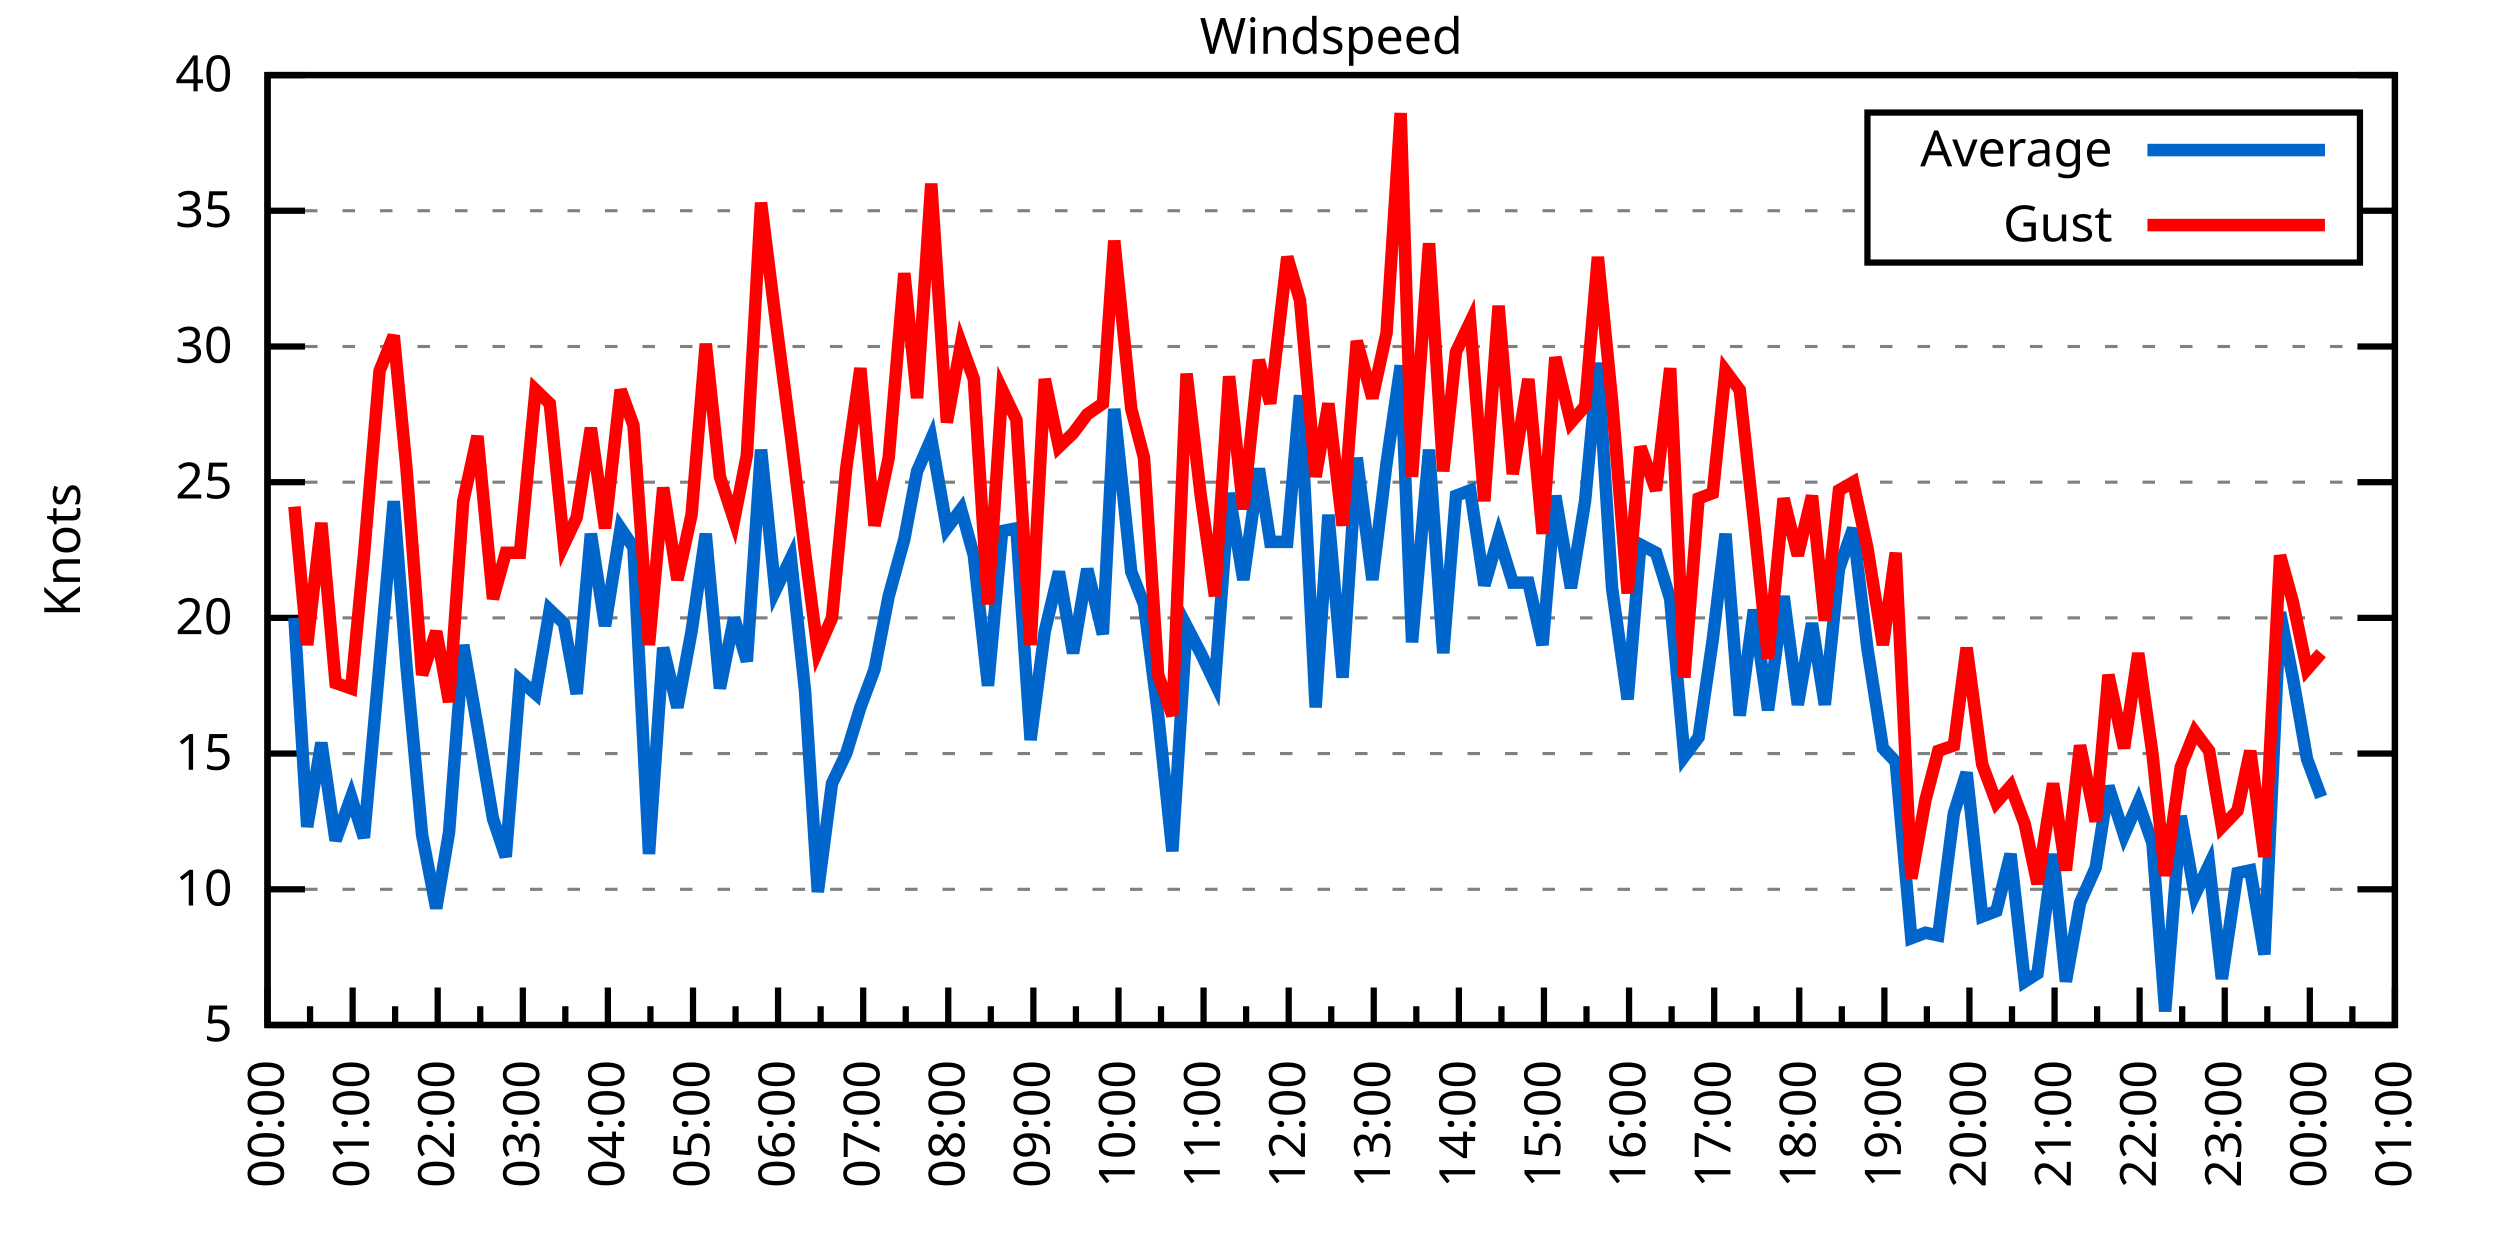
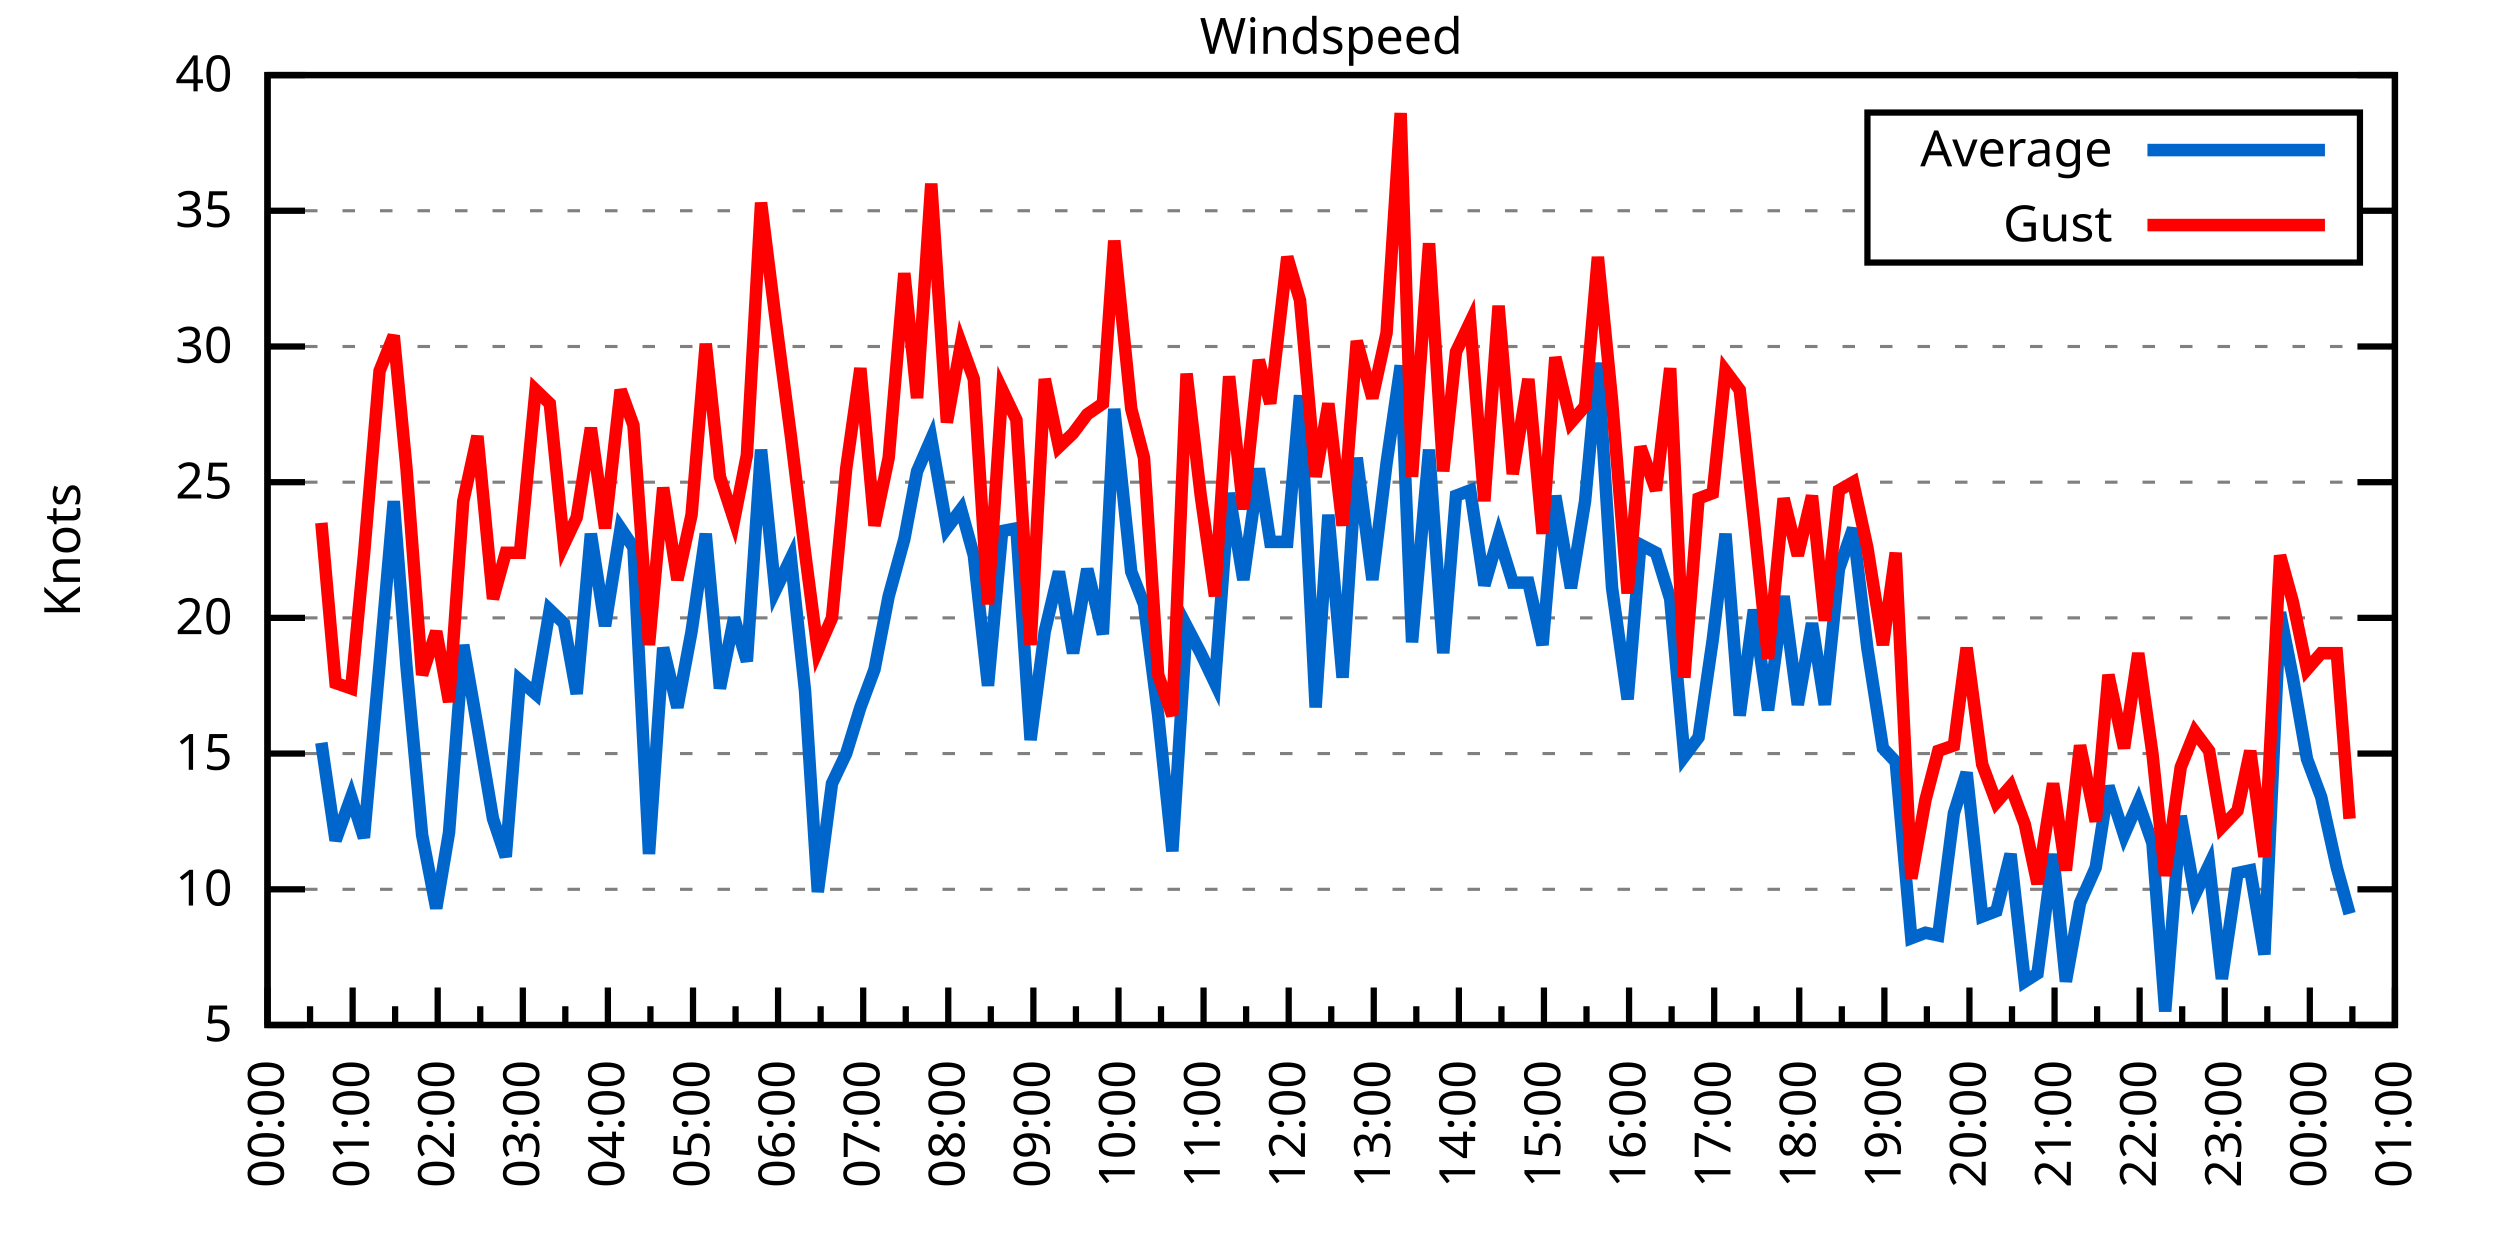
<svg xmlns="http://www.w3.org/2000/svg" xmlns:xlink="http://www.w3.org/1999/xlink" width="400" height="200" viewBox="0 0 400 200">
  <g id="gnuplot_canvas">
    <rect x="0" y="0" width="400" height="200" fill="none" />
    <defs>
      <circle id="gpDot" r="0.5" stroke-width="0.5" stroke="currentColor" />
      <path id="gpPt0" stroke-width="0.333" stroke="currentColor" d="M-1,0 h2 M0,-1 v2" />
      <path id="gpPt1" stroke-width="0.333" stroke="currentColor" d="M-1,-1 L1,1 M1,-1 L-1,1" />
      <path id="gpPt2" stroke-width="0.333" stroke="currentColor" d="M-1,0 L1,0 M0,-1 L0,1 M-1,-1 L1,1 M-1,1 L1,-1" />
      <rect id="gpPt3" stroke-width="0.333" stroke="currentColor" x="-1" y="-1" width="2" height="2" />
      <rect id="gpPt4" stroke-width="0.333" stroke="currentColor" fill="currentColor" x="-1" y="-1" width="2" height="2" />
      <circle id="gpPt5" stroke-width="0.333" stroke="currentColor" cx="0" cy="0" r="1" />
      <use xlink:href="#gpPt5" id="gpPt6" fill="currentColor" stroke="none" />
      <path id="gpPt7" stroke-width="0.333" stroke="currentColor" d="M0,-1.33 L-1.33,0.67 L1.33,0.67 z" />
      <use xlink:href="#gpPt7" id="gpPt8" fill="currentColor" stroke="none" />
      <use xlink:href="#gpPt7" id="gpPt9" stroke="currentColor" transform="rotate(180)" />
      <use xlink:href="#gpPt9" id="gpPt10" fill="currentColor" stroke="none" />
      <use xlink:href="#gpPt3" id="gpPt11" stroke="currentColor" transform="rotate(45)" />
      <use xlink:href="#gpPt11" id="gpPt12" fill="currentColor" stroke="none" />
      <path id="gpPt13" stroke-width="0.333" stroke="currentColor" d="M0,1.330 L1.265,0.411 L0.782,-1.067 L-0.782,-1.076 L-1.265,0.411 z" />
      <use xlink:href="#gpPt13" id="gpPt14" fill="currentColor" stroke="none" />
      <filter id="textbox" filterUnits="objectBoundingBox" x="0" y="0" height="1" width="1">
        <feFlood flood-color="white" flood-opacity="1" result="bgnd" />
        <feComposite in="SourceGraphic" in2="bgnd" operator="atop" />
      </filter>
      <filter id="greybox" filterUnits="objectBoundingBox" x="0" y="0" height="1" width="1">
        <feFlood flood-color="lightgrey" flood-opacity="1" result="grey" />
        <feComposite in="SourceGraphic" in2="grey" operator="atop" />
      </filter>
    </defs>
    <g fill="none" color="white" stroke="currentColor" stroke-width="1.00" stroke-linecap="butt" stroke-linejoin="miter">
</g>
    <g fill="none" color="black" stroke="currentColor" stroke-width="1.00" stroke-linecap="butt" stroke-linejoin="miter">
      <g stroke="none" shape-rendering="crispEdges">
        <polygon fill="rgb(255, 255, 255)" points="42.80,164.00 383.18,164.00 383.18,12.02 42.80,12.02 " />
      </g>
    </g>
    <g fill="none" color="black" stroke="currentColor" stroke-width="1.00" stroke-linecap="butt" stroke-linejoin="miter">
</g>
    <g fill="none" color="black" stroke="black" stroke-width="0.50" stroke-linecap="butt" stroke-linejoin="miter">
</g>
    <g fill="none" color="gray" stroke="currentColor" stroke-width="0.50" stroke-linecap="butt" stroke-linejoin="miter">
      <path stroke="gray" stroke-dasharray="2,4" class="gridline" d="M42.80,164.00 L383.19,164.00  " />
    </g>
    <g fill="none" color="gray" stroke="gray" stroke-width="1.00" stroke-linecap="butt" stroke-linejoin="miter">
</g>
    <g fill="none" color="black" stroke="currentColor" stroke-width="1.00" stroke-linecap="butt" stroke-linejoin="miter">
      <path stroke="black" d="M42.80,164.00 L48.80,164.00 M383.19,164.00 L377.19,164.00  " />
      <g transform="translate(37.20,166.60)" stroke="none" fill="black" font-family="Sans" font-size="8.00" text-anchor="end">
        <text>
          <tspan font-family="Sans"> 5</tspan>
        </text>
      </g>
    </g>
    <g fill="none" color="black" stroke="currentColor" stroke-width="1.00" stroke-linecap="butt" stroke-linejoin="miter">
</g>
    <g fill="none" color="black" stroke="black" stroke-width="0.50" stroke-linecap="butt" stroke-linejoin="miter">
</g>
    <g fill="none" color="gray" stroke="currentColor" stroke-width="0.50" stroke-linecap="butt" stroke-linejoin="miter">
      <path stroke="gray" stroke-dasharray="2,4" class="gridline" d="M42.80,142.29 L383.19,142.29  " />
    </g>
    <g fill="none" color="gray" stroke="gray" stroke-width="1.00" stroke-linecap="butt" stroke-linejoin="miter">
</g>
    <g fill="none" color="black" stroke="currentColor" stroke-width="1.00" stroke-linecap="butt" stroke-linejoin="miter">
      <path stroke="black" d="M42.80,142.29 L48.80,142.29 M383.19,142.29 L377.19,142.29  " />
      <g transform="translate(37.20,144.89)" stroke="none" fill="black" font-family="Sans" font-size="8.00" text-anchor="end">
        <text>
          <tspan font-family="Sans"> 10</tspan>
        </text>
      </g>
    </g>
    <g fill="none" color="black" stroke="currentColor" stroke-width="1.00" stroke-linecap="butt" stroke-linejoin="miter">
</g>
    <g fill="none" color="black" stroke="black" stroke-width="0.50" stroke-linecap="butt" stroke-linejoin="miter">
</g>
    <g fill="none" color="gray" stroke="currentColor" stroke-width="0.50" stroke-linecap="butt" stroke-linejoin="miter">
      <path stroke="gray" stroke-dasharray="2,4" class="gridline" d="M42.80,120.57 L383.19,120.57  " />
    </g>
    <g fill="none" color="gray" stroke="gray" stroke-width="1.00" stroke-linecap="butt" stroke-linejoin="miter">
</g>
    <g fill="none" color="black" stroke="currentColor" stroke-width="1.00" stroke-linecap="butt" stroke-linejoin="miter">
      <path stroke="black" d="M42.80,120.57 L48.80,120.57 M383.19,120.57 L377.19,120.57  " />
      <g transform="translate(37.20,123.17)" stroke="none" fill="black" font-family="Sans" font-size="8.00" text-anchor="end">
        <text>
          <tspan font-family="Sans"> 15</tspan>
        </text>
      </g>
    </g>
    <g fill="none" color="black" stroke="currentColor" stroke-width="1.00" stroke-linecap="butt" stroke-linejoin="miter">
</g>
    <g fill="none" color="black" stroke="black" stroke-width="0.50" stroke-linecap="butt" stroke-linejoin="miter">
</g>
    <g fill="none" color="gray" stroke="currentColor" stroke-width="0.50" stroke-linecap="butt" stroke-linejoin="miter">
      <path stroke="gray" stroke-dasharray="2,4" class="gridline" d="M42.80,98.86 L383.19,98.86  " />
    </g>
    <g fill="none" color="gray" stroke="gray" stroke-width="1.00" stroke-linecap="butt" stroke-linejoin="miter">
</g>
    <g fill="none" color="black" stroke="currentColor" stroke-width="1.00" stroke-linecap="butt" stroke-linejoin="miter">
      <path stroke="black" d="M42.80,98.86 L48.80,98.86 M383.19,98.86 L377.19,98.86  " />
      <g transform="translate(37.20,101.46)" stroke="none" fill="black" font-family="Sans" font-size="8.00" text-anchor="end">
        <text>
          <tspan font-family="Sans"> 20</tspan>
        </text>
      </g>
    </g>
    <g fill="none" color="black" stroke="currentColor" stroke-width="1.00" stroke-linecap="butt" stroke-linejoin="miter">
</g>
    <g fill="none" color="black" stroke="black" stroke-width="0.50" stroke-linecap="butt" stroke-linejoin="miter">
</g>
    <g fill="none" color="gray" stroke="currentColor" stroke-width="0.50" stroke-linecap="butt" stroke-linejoin="miter">
      <path stroke="gray" stroke-dasharray="2,4" class="gridline" d="M42.80,77.15 L383.19,77.15  " />
    </g>
    <g fill="none" color="gray" stroke="gray" stroke-width="1.00" stroke-linecap="butt" stroke-linejoin="miter">
</g>
    <g fill="none" color="black" stroke="currentColor" stroke-width="1.00" stroke-linecap="butt" stroke-linejoin="miter">
      <path stroke="black" d="M42.80,77.15 L48.80,77.15 M383.19,77.15 L377.19,77.15  " />
      <g transform="translate(37.20,79.75)" stroke="none" fill="black" font-family="Sans" font-size="8.00" text-anchor="end">
        <text>
          <tspan font-family="Sans"> 25</tspan>
        </text>
      </g>
    </g>
    <g fill="none" color="black" stroke="currentColor" stroke-width="1.00" stroke-linecap="butt" stroke-linejoin="miter">
</g>
    <g fill="none" color="black" stroke="black" stroke-width="0.50" stroke-linecap="butt" stroke-linejoin="miter">
</g>
    <g fill="none" color="gray" stroke="currentColor" stroke-width="0.50" stroke-linecap="butt" stroke-linejoin="miter">
      <path stroke="gray" stroke-dasharray="2,4" class="gridline" d="M42.80,55.44 L383.19,55.44  " />
    </g>
    <g fill="none" color="gray" stroke="gray" stroke-width="1.00" stroke-linecap="butt" stroke-linejoin="miter">
</g>
    <g fill="none" color="black" stroke="currentColor" stroke-width="1.00" stroke-linecap="butt" stroke-linejoin="miter">
      <path stroke="black" d="M42.80,55.44 L48.80,55.44 M383.19,55.44 L377.19,55.44  " />
      <g transform="translate(37.20,58.04)" stroke="none" fill="black" font-family="Sans" font-size="8.00" text-anchor="end">
        <text>
          <tspan font-family="Sans"> 30</tspan>
        </text>
      </g>
    </g>
    <g fill="none" color="black" stroke="currentColor" stroke-width="1.00" stroke-linecap="butt" stroke-linejoin="miter">
</g>
    <g fill="none" color="black" stroke="black" stroke-width="0.50" stroke-linecap="butt" stroke-linejoin="miter">
</g>
    <g fill="none" color="gray" stroke="currentColor" stroke-width="0.50" stroke-linecap="butt" stroke-linejoin="miter">
      <path stroke="gray" stroke-dasharray="2,4" class="gridline" d="M42.80,33.72 L298.79,33.72 M377.59,33.72 L383.19,33.72  " />
    </g>
    <g fill="none" color="gray" stroke="gray" stroke-width="1.00" stroke-linecap="butt" stroke-linejoin="miter">
</g>
    <g fill="none" color="black" stroke="currentColor" stroke-width="1.00" stroke-linecap="butt" stroke-linejoin="miter">
      <path stroke="black" d="M42.80,33.72 L48.80,33.72 M383.19,33.72 L377.19,33.72  " />
      <g transform="translate(37.20,36.32)" stroke="none" fill="black" font-family="Sans" font-size="8.00" text-anchor="end">
        <text>
          <tspan font-family="Sans"> 35</tspan>
        </text>
      </g>
    </g>
    <g fill="none" color="black" stroke="currentColor" stroke-width="1.00" stroke-linecap="butt" stroke-linejoin="miter">
</g>
    <g fill="none" color="black" stroke="black" stroke-width="0.50" stroke-linecap="butt" stroke-linejoin="miter">
</g>
    <g fill="none" color="gray" stroke="currentColor" stroke-width="0.50" stroke-linecap="butt" stroke-linejoin="miter">
      <path stroke="gray" stroke-dasharray="2,4" class="gridline" d="M42.80,12.01 L383.19,12.01  " />
    </g>
    <g fill="none" color="gray" stroke="gray" stroke-width="1.00" stroke-linecap="butt" stroke-linejoin="miter">
</g>
    <g fill="none" color="black" stroke="currentColor" stroke-width="1.00" stroke-linecap="butt" stroke-linejoin="miter">
      <path stroke="black" d="M42.80,12.01 L48.80,12.01 M383.19,12.01 L377.19,12.01  " />
      <g transform="translate(37.20,14.61)" stroke="none" fill="black" font-family="Sans" font-size="8.00" text-anchor="end">
        <text>
          <tspan font-family="Sans"> 40</tspan>
        </text>
      </g>
    </g>
    <g fill="none" color="black" stroke="currentColor" stroke-width="1.00" stroke-linecap="butt" stroke-linejoin="miter">
      <path stroke="black" d="M42.80,164.00 L42.80,158.00  " />
      <g transform="translate(45.40,169.60) rotate(270)" stroke="none" fill="black" font-family="Sans" font-size="8.00" text-anchor="end">
        <text>
          <tspan font-family="Sans">00:00</tspan>
        </text>
      </g>
    </g>
    <g fill="none" color="black" stroke="currentColor" stroke-width="1.00" stroke-linecap="butt" stroke-linejoin="miter">
      <path stroke="black" d="M49.61,164.00 L49.61,161.00 M56.42,164.00 L56.42,158.00  " />
      <g transform="translate(59.02,169.60) rotate(270)" stroke="none" fill="black" font-family="Sans" font-size="8.00" text-anchor="end">
        <text>
          <tspan font-family="Sans">01:00</tspan>
        </text>
      </g>
    </g>
    <g fill="none" color="black" stroke="currentColor" stroke-width="1.00" stroke-linecap="butt" stroke-linejoin="miter">
      <path stroke="black" d="M63.22,164.00 L63.22,161.00 M70.03,164.00 L70.03,158.00  " />
      <g transform="translate(72.63,169.60) rotate(270)" stroke="none" fill="black" font-family="Sans" font-size="8.00" text-anchor="end">
        <text>
          <tspan font-family="Sans">02:00</tspan>
        </text>
      </g>
    </g>
    <g fill="none" color="black" stroke="currentColor" stroke-width="1.00" stroke-linecap="butt" stroke-linejoin="miter">
      <path stroke="black" d="M76.84,164.00 L76.84,161.00 M83.65,164.00 L83.65,158.00  " />
      <g transform="translate(86.25,169.60) rotate(270)" stroke="none" fill="black" font-family="Sans" font-size="8.00" text-anchor="end">
        <text>
          <tspan font-family="Sans">03:00</tspan>
        </text>
      </g>
    </g>
    <g fill="none" color="black" stroke="currentColor" stroke-width="1.00" stroke-linecap="butt" stroke-linejoin="miter">
      <path stroke="black" d="M90.45,164.00 L90.45,161.00 M97.26,164.00 L97.26,158.00  " />
      <g transform="translate(99.86,169.60) rotate(270)" stroke="none" fill="black" font-family="Sans" font-size="8.00" text-anchor="end">
        <text>
          <tspan font-family="Sans">04:00</tspan>
        </text>
      </g>
    </g>
    <g fill="none" color="black" stroke="currentColor" stroke-width="1.00" stroke-linecap="butt" stroke-linejoin="miter">
      <path stroke="black" d="M104.07,164.00 L104.07,161.00 M110.88,164.00 L110.88,158.00  " />
      <g transform="translate(113.48,169.60) rotate(270)" stroke="none" fill="black" font-family="Sans" font-size="8.00" text-anchor="end">
        <text>
          <tspan font-family="Sans">05:00</tspan>
        </text>
      </g>
    </g>
    <g fill="none" color="black" stroke="currentColor" stroke-width="1.00" stroke-linecap="butt" stroke-linejoin="miter">
      <path stroke="black" d="M117.69,164.00 L117.69,161.00 M124.49,164.00 L124.49,158.00  " />
      <g transform="translate(127.09,169.60) rotate(270)" stroke="none" fill="black" font-family="Sans" font-size="8.00" text-anchor="end">
        <text>
          <tspan font-family="Sans">06:00</tspan>
        </text>
      </g>
    </g>
    <g fill="none" color="black" stroke="currentColor" stroke-width="1.00" stroke-linecap="butt" stroke-linejoin="miter">
      <path stroke="black" d="M131.30,164.00 L131.30,161.00 M138.11,164.00 L138.11,158.00  " />
      <g transform="translate(140.71,169.60) rotate(270)" stroke="none" fill="black" font-family="Sans" font-size="8.00" text-anchor="end">
        <text>
          <tspan font-family="Sans">07:00</tspan>
        </text>
      </g>
    </g>
    <g fill="none" color="black" stroke="currentColor" stroke-width="1.00" stroke-linecap="butt" stroke-linejoin="miter">
      <path stroke="black" d="M144.92,164.00 L144.92,161.00 M151.72,164.00 L151.72,158.00  " />
      <g transform="translate(154.32,169.60) rotate(270)" stroke="none" fill="black" font-family="Sans" font-size="8.00" text-anchor="end">
        <text>
          <tspan font-family="Sans">08:00</tspan>
        </text>
      </g>
    </g>
    <g fill="none" color="black" stroke="currentColor" stroke-width="1.00" stroke-linecap="butt" stroke-linejoin="miter">
      <path stroke="black" d="M158.53,164.00 L158.53,161.00 M165.34,164.00 L165.34,158.00  " />
      <g transform="translate(167.94,169.60) rotate(270)" stroke="none" fill="black" font-family="Sans" font-size="8.00" text-anchor="end">
        <text>
          <tspan font-family="Sans">09:00</tspan>
        </text>
      </g>
    </g>
    <g fill="none" color="black" stroke="currentColor" stroke-width="1.00" stroke-linecap="butt" stroke-linejoin="miter">
      <path stroke="black" d="M172.15,164.00 L172.15,161.00 M178.96,164.00 L178.96,158.00  " />
      <g transform="translate(181.56,169.60) rotate(270)" stroke="none" fill="black" font-family="Sans" font-size="8.00" text-anchor="end">
        <text>
          <tspan font-family="Sans">10:00</tspan>
        </text>
      </g>
    </g>
    <g fill="none" color="black" stroke="currentColor" stroke-width="1.00" stroke-linecap="butt" stroke-linejoin="miter">
      <path stroke="black" d="M185.76,164.00 L185.76,161.00 M192.57,164.00 L192.57,158.00  " />
      <g transform="translate(195.17,169.60) rotate(270)" stroke="none" fill="black" font-family="Sans" font-size="8.00" text-anchor="end">
        <text>
          <tspan font-family="Sans">11:00</tspan>
        </text>
      </g>
    </g>
    <g fill="none" color="black" stroke="currentColor" stroke-width="1.00" stroke-linecap="butt" stroke-linejoin="miter">
      <path stroke="black" d="M199.38,164.00 L199.38,161.00 M206.19,164.00 L206.19,158.00  " />
      <g transform="translate(208.79,169.60) rotate(270)" stroke="none" fill="black" font-family="Sans" font-size="8.00" text-anchor="end">
        <text>
          <tspan font-family="Sans">12:00</tspan>
        </text>
      </g>
    </g>
    <g fill="none" color="black" stroke="currentColor" stroke-width="1.00" stroke-linecap="butt" stroke-linejoin="miter">
      <path stroke="black" d="M213.00,164.00 L213.00,161.00 M219.80,164.00 L219.80,158.00  " />
      <g transform="translate(222.40,169.60) rotate(270)" stroke="none" fill="black" font-family="Sans" font-size="8.00" text-anchor="end">
        <text>
          <tspan font-family="Sans">13:00</tspan>
        </text>
      </g>
    </g>
    <g fill="none" color="black" stroke="currentColor" stroke-width="1.00" stroke-linecap="butt" stroke-linejoin="miter">
      <path stroke="black" d="M226.61,164.00 L226.61,161.00 M233.42,164.00 L233.42,158.00  " />
      <g transform="translate(236.02,169.60) rotate(270)" stroke="none" fill="black" font-family="Sans" font-size="8.00" text-anchor="end">
        <text>
          <tspan font-family="Sans">14:00</tspan>
        </text>
      </g>
    </g>
    <g fill="none" color="black" stroke="currentColor" stroke-width="1.00" stroke-linecap="butt" stroke-linejoin="miter">
      <path stroke="black" d="M240.23,164.00 L240.23,161.00 M247.03,164.00 L247.03,158.00  " />
      <g transform="translate(249.63,169.60) rotate(270)" stroke="none" fill="black" font-family="Sans" font-size="8.00" text-anchor="end">
        <text>
          <tspan font-family="Sans">15:00</tspan>
        </text>
      </g>
    </g>
    <g fill="none" color="black" stroke="currentColor" stroke-width="1.00" stroke-linecap="butt" stroke-linejoin="miter">
      <path stroke="black" d="M253.84,164.00 L253.84,161.00 M260.65,164.00 L260.65,158.00  " />
      <g transform="translate(263.25,169.60) rotate(270)" stroke="none" fill="black" font-family="Sans" font-size="8.00" text-anchor="end">
        <text>
          <tspan font-family="Sans">16:00</tspan>
        </text>
      </g>
    </g>
    <g fill="none" color="black" stroke="currentColor" stroke-width="1.00" stroke-linecap="butt" stroke-linejoin="miter">
      <path stroke="black" d="M267.46,164.00 L267.46,161.00 M274.27,164.00 L274.27,158.00  " />
      <g transform="translate(276.87,169.60) rotate(270)" stroke="none" fill="black" font-family="Sans" font-size="8.00" text-anchor="end">
        <text>
          <tspan font-family="Sans">17:00</tspan>
        </text>
      </g>
    </g>
    <g fill="none" color="black" stroke="currentColor" stroke-width="1.00" stroke-linecap="butt" stroke-linejoin="miter">
      <path stroke="black" d="M281.07,164.00 L281.07,161.00 M287.88,164.00 L287.88,158.00  " />
      <g transform="translate(290.48,169.60) rotate(270)" stroke="none" fill="black" font-family="Sans" font-size="8.00" text-anchor="end">
        <text>
          <tspan font-family="Sans">18:00</tspan>
        </text>
      </g>
    </g>
    <g fill="none" color="black" stroke="currentColor" stroke-width="1.00" stroke-linecap="butt" stroke-linejoin="miter">
      <path stroke="black" d="M294.69,164.00 L294.69,161.00 M301.50,164.00 L301.50,158.00  " />
      <g transform="translate(304.10,169.60) rotate(270)" stroke="none" fill="black" font-family="Sans" font-size="8.00" text-anchor="end">
        <text>
          <tspan font-family="Sans">19:00</tspan>
        </text>
      </g>
    </g>
    <g fill="none" color="black" stroke="currentColor" stroke-width="1.00" stroke-linecap="butt" stroke-linejoin="miter">
      <path stroke="black" d="M308.30,164.00 L308.30,161.00 M315.11,164.00 L315.11,158.00  " />
      <g transform="translate(317.71,169.60) rotate(270)" stroke="none" fill="black" font-family="Sans" font-size="8.00" text-anchor="end">
        <text>
          <tspan font-family="Sans">20:00</tspan>
        </text>
      </g>
    </g>
    <g fill="none" color="black" stroke="currentColor" stroke-width="1.00" stroke-linecap="butt" stroke-linejoin="miter">
      <path stroke="black" d="M321.92,164.00 L321.92,161.00 M328.73,164.00 L328.73,158.00  " />
      <g transform="translate(331.33,169.60) rotate(270)" stroke="none" fill="black" font-family="Sans" font-size="8.00" text-anchor="end">
        <text>
          <tspan font-family="Sans">21:00</tspan>
        </text>
      </g>
    </g>
    <g fill="none" color="black" stroke="currentColor" stroke-width="1.00" stroke-linecap="butt" stroke-linejoin="miter">
      <path stroke="black" d="M335.54,164.00 L335.54,161.00 M342.34,164.00 L342.34,158.00  " />
      <g transform="translate(344.94,169.60) rotate(270)" stroke="none" fill="black" font-family="Sans" font-size="8.00" text-anchor="end">
        <text>
          <tspan font-family="Sans">22:00</tspan>
        </text>
      </g>
    </g>
    <g fill="none" color="black" stroke="currentColor" stroke-width="1.00" stroke-linecap="butt" stroke-linejoin="miter">
      <path stroke="black" d="M349.15,164.00 L349.15,161.00 M355.96,164.00 L355.96,158.00  " />
      <g transform="translate(358.56,169.60) rotate(270)" stroke="none" fill="black" font-family="Sans" font-size="8.00" text-anchor="end">
        <text>
          <tspan font-family="Sans">23:00</tspan>
        </text>
      </g>
    </g>
    <g fill="none" color="black" stroke="currentColor" stroke-width="1.00" stroke-linecap="butt" stroke-linejoin="miter">
      <path stroke="black" d="M362.77,164.00 L362.77,161.00 M369.57,164.00 L369.57,158.00  " />
      <g transform="translate(372.17,169.60) rotate(270)" stroke="none" fill="black" font-family="Sans" font-size="8.00" text-anchor="end">
        <text>
          <tspan font-family="Sans">00:00</tspan>
        </text>
      </g>
    </g>
    <g fill="none" color="black" stroke="currentColor" stroke-width="1.00" stroke-linecap="butt" stroke-linejoin="miter">
      <path stroke="black" d="M376.38,164.00 L376.38,161.00 M383.19,164.00 L383.19,158.00  " />
      <g transform="translate(385.79,169.60) rotate(270)" stroke="none" fill="black" font-family="Sans" font-size="8.00" text-anchor="end">
        <text>
          <tspan font-family="Sans">01:00</tspan>
        </text>
      </g>
    </g>
    <g fill="none" color="black" stroke="currentColor" stroke-width="1.00" stroke-linecap="butt" stroke-linejoin="miter">
</g>
    <g fill="none" color="black" stroke="currentColor" stroke-width="1.00" stroke-linecap="butt" stroke-linejoin="miter">
      <path stroke="black" d="M42.80,12.01 L42.80,164.00 L383.19,164.00 L383.19,12.01 L42.80,12.01 Z  " />
    </g>
    <g fill="none" color="black" stroke="currentColor" stroke-width="1.00" stroke-linecap="butt" stroke-linejoin="miter">
      <g transform="translate(12.80,88.01) rotate(270)" stroke="none" fill="black" font-family="Sans" font-size="8.00" text-anchor="middle">
        <text>
          <tspan font-family="Sans">Knots</tspan>
        </text>
      </g>
    </g>
    <g fill="none" color="black" stroke="currentColor" stroke-width="1.00" stroke-linecap="butt" stroke-linejoin="miter">
</g>
    <g fill="none" color="black" stroke="currentColor" stroke-width="1.00" stroke-linecap="butt" stroke-linejoin="miter">
      <path stroke="black" d="M298.79,42.01 L298.79,18.01 L377.59,18.01 L377.59,42.01 L298.79,42.01 Z  " />
    </g>
    <g id="Windspeed_plot_1">
      <g fill="none" color="white" stroke="black" stroke-width="2.00" stroke-linecap="butt" stroke-linejoin="miter">
</g>
      <g fill="none" color="black" stroke="currentColor" stroke-width="2.00" stroke-linecap="butt" stroke-linejoin="miter">
        <g transform="translate(337.99,26.61)" stroke="none" fill="black" font-family="Sans" font-size="8.00" text-anchor="end">
          <text>
            <tspan font-family="Sans">Average</tspan>
          </text>
        </g>
      </g>
      <g fill="none" color="black" stroke="currentColor" stroke-width="2.00" stroke-linecap="butt" stroke-linejoin="miter">
-         <path stroke="rgb(  0, 102, 204)" d="M343.59,24.01 L371.99,24.01 M47.11,98.86 L49.15,132.30 L51.42,118.84 L53.69,134.47 L56.19,127.52 L58.23,134.04   L60.73,106.24 L63.00,80.19 L65.04,106.68 L67.54,133.60 L69.80,145.33 L71.85,133.17 L74.12,103.20 L76.39,116.23   L78.88,131.00 L80.92,137.08 L83.19,108.85 L85.69,111.02 L87.96,97.56 L90.23,99.73 L92.27,111.02 L94.54,85.40   L96.81,100.16 L99.30,84.53 L101.35,87.57 L103.84,136.64 L106.11,103.64 L108.38,113.19 L110.65,101.03 L112.92,85.40   L115.19,110.15 L117.46,98.86 L119.50,105.81 L121.77,71.94 L124.04,94.52 L126.54,89.31 L128.81,110.59 L130.85,142.72   L133.12,125.35 L135.39,120.57 L137.66,113.19 L139.92,107.11 L142.19,95.39 L144.69,86.27 L146.73,75.41 L149.00,70.20   L151.50,84.53 L153.77,81.49 L155.81,88.87 L158.08,109.72 L160.35,84.97 L162.62,84.53 L164.89,118.40 L167.16,101.03   L169.43,91.48 L171.69,104.51 L173.96,91.04 L176.46,101.47 L178.28,65.42 L181.00,91.48 L183.04,96.69 L185.31,114.49   L187.58,136.21 L189.85,100.16 L192.12,104.51 L194.39,109.28 L196.66,78.89 L198.93,92.78 L201.42,74.98 L203.24,86.70   L205.96,86.70 L208.00,63.25 L210.50,113.19 L212.54,82.36 L214.81,108.42 L217.08,73.24 L219.58,92.78 L221.85,74.11   L224.11,58.48 L225.93,102.77 L228.65,71.94 L230.92,104.51 L232.96,79.32 L235.23,78.45 L237.50,93.65 L239.77,85.83   L242.04,93.22 L244.54,93.22 L246.81,103.20 L248.85,79.32 L251.35,94.08 L253.61,80.19 L255.66,58.04 L257.93,94.08   L260.42,111.89 L262.47,87.14 L264.96,88.44 L267.23,95.82 L269.50,121.01 L271.77,117.97 L274.04,102.34 L276.08,85.40   L278.35,114.49 L280.62,97.56 L282.89,113.63 L285.38,95.39 L287.65,112.76 L289.92,99.73 L291.97,112.76 L294.23,91.04   L296.50,84.53 L298.77,103.64 L301.27,119.71 L303.31,121.88 L305.81,150.10 L308.08,149.24 L310.12,149.67 L312.62,130.13   L314.66,123.61 L317.15,146.63 L319.42,145.76 L321.69,136.64 L323.96,157.05 L326.00,155.75 L328.50,136.64 L330.54,157.05   L332.81,144.46 L335.31,138.81 L337.35,125.79 L339.85,133.60 L342.12,128.39 L344.39,134.90 L346.43,161.83 L348.92,130.56   L351.19,143.16 L353.46,138.38 L355.50,156.62 L358.00,139.68 L360.04,139.25 L362.31,152.71 L364.81,97.99 L366.85,108.42   L369.12,121.44 L371.39,127.52  " />
+         <path stroke="rgb(  0, 102, 204)" d="M343.59,24.01 L371.99,24.01 M51.42,118.84 L53.69,134.47 L56.19,127.52 L58.23,134.04 L60.73,106.24 L63.00,80.19   L65.04,106.68 L67.54,133.60 L69.80,145.33 L71.85,133.17 L74.12,103.20 L76.39,116.23 L78.88,131.00 L80.92,137.08   L83.19,108.85 L85.69,111.02 L87.96,97.56 L90.23,99.73 L92.27,111.02 L94.54,85.40 L96.81,100.16 L99.30,84.53   L101.35,87.57 L103.84,136.64 L106.11,103.64 L108.38,113.19 L110.65,101.03 L112.92,85.40 L115.19,110.15 L117.46,98.86   L119.50,105.81 L121.77,71.94 L124.04,94.52 L126.54,89.31 L128.81,110.59 L130.85,142.72 L133.12,125.35 L135.39,120.57   L137.66,113.19 L139.92,107.11 L142.19,95.39 L144.69,86.27 L146.73,75.41 L149.00,70.20 L151.50,84.53 L153.77,81.49   L155.81,88.87 L158.08,109.72 L160.35,84.97 L162.62,84.53 L164.89,118.40 L167.16,101.03 L169.43,91.48 L171.69,104.51   L173.96,91.04 L176.46,101.47 L178.28,65.42 L181.00,91.48 L183.04,96.69 L185.31,114.49 L187.58,136.21 L189.85,100.16   L192.12,104.51 L194.39,109.28 L196.66,78.89 L198.93,92.78 L201.42,74.98 L203.24,86.70 L205.96,86.70 L208.00,63.25   L210.50,113.19 L212.54,82.36 L214.81,108.42 L217.08,73.24 L219.58,92.78 L221.85,74.11 L224.11,58.48 L225.93,102.77   L228.65,71.94 L230.92,104.51 L232.96,79.32 L235.23,78.45 L237.50,93.65 L239.77,85.83 L242.04,93.22 L244.54,93.22   L246.81,103.20 L248.85,79.32 L251.35,94.08 L253.61,80.19 L255.66,58.04 L257.93,94.08 L260.42,111.89 L262.47,87.14   L264.96,88.44 L267.23,95.82 L269.50,121.01 L271.77,117.97 L274.04,102.34 L276.08,85.40 L278.35,114.49 L280.62,97.56   L282.89,113.63 L285.38,95.39 L287.65,112.76 L289.92,99.73 L291.97,112.76 L294.23,91.04 L296.50,84.53 L298.77,103.64   L301.27,119.71 L303.31,121.88 L305.81,150.10 L308.08,149.24 L310.12,149.67 L312.62,130.13 L314.66,123.61 L317.15,146.63   L319.42,145.76 L321.69,136.64 L323.96,157.05 L326.00,155.75 L328.50,136.64 L330.54,157.05 L332.81,144.46 L335.31,138.81   L337.35,125.79 L339.85,133.60 L342.12,128.39 L344.39,134.90 L346.43,161.83 L348.92,130.56 L351.19,143.16 L353.46,138.38   L355.50,156.62 L358.00,139.68 L360.04,139.25 L362.31,152.71 L364.81,97.99 L366.85,108.42 L369.12,121.44 L371.39,127.52   L373.89,138.81 L375.93,146.20  " />
      </g>
    </g>
    <g id="Windspeed_plot_2">
      <g fill="none" color="black" stroke="currentColor" stroke-width="2.00" stroke-linecap="butt" stroke-linejoin="miter">
        <g transform="translate(337.99,38.61)" stroke="none" fill="black" font-family="Sans" font-size="8.00" text-anchor="end">
          <text>
            <tspan font-family="Sans">Gust</tspan>
          </text>
        </g>
      </g>
      <g fill="none" color="black" stroke="currentColor" stroke-width="2.00" stroke-linecap="butt" stroke-linejoin="miter">
-         <path stroke="rgb(255,   0,   0)" d="M343.59,36.01 L371.99,36.01 M47.11,81.06 L49.15,103.20 L51.42,83.66 L53.69,109.28 L56.19,110.15 L58.23,88.87   L60.73,59.34 L63.00,53.70 L65.04,74.98 L67.54,107.98 L69.80,101.03 L71.85,112.32 L74.12,80.19 L76.39,69.77   L78.88,95.82 L80.92,88.44 L83.19,88.44 L85.69,62.38 L87.96,64.56 L90.23,87.14 L92.27,82.79 L94.54,68.46   L96.81,84.53 L99.30,62.38 L101.35,68.03 L103.84,103.20 L106.11,78.02 L108.38,92.78 L110.65,82.36 L112.92,55.00   L115.19,76.28 L117.46,83.23 L119.50,72.81 L121.77,32.42 L124.04,50.66 L126.54,69.77 L128.81,88.44 L130.85,104.07   L133.12,98.86 L135.39,74.98 L137.66,58.91 L139.92,84.10 L142.19,73.24 L144.69,43.71 L146.73,63.69 L149.00,29.38   L151.50,67.59 L153.77,55.00 L155.81,60.65 L158.08,96.69 L160.35,62.38 L162.62,67.16 L164.89,103.20 L167.16,60.65   L169.43,71.50 L171.69,69.33 L173.96,66.29 L176.46,64.56 L178.28,38.50 L181.00,65.42 L183.04,73.24 L185.31,107.98   L187.58,114.49 L189.85,59.78 L192.12,79.32 L194.39,95.39 L196.66,60.21 L198.93,81.49 L201.42,57.61 L203.24,64.56   L205.96,41.11 L208.00,48.05 L210.50,76.28 L212.54,64.56 L214.81,84.10 L217.08,54.57 L219.58,63.69 L221.85,53.26   L224.11,18.09 L225.93,76.28 L228.65,38.93 L230.92,75.41 L232.96,56.30 L235.23,51.53 L237.50,80.19 L239.77,48.92   L242.04,75.85 L244.54,60.65 L246.81,85.40 L248.85,57.17 L251.35,67.59 L253.61,64.99 L255.66,41.11 L257.93,64.12   L260.42,94.95 L262.47,71.50 L264.96,78.45 L267.23,58.91 L269.50,108.42 L271.77,79.75 L274.04,78.89 L276.08,59.34   L278.35,62.38 L280.62,83.23 L282.89,105.38 L285.38,79.75 L287.65,88.87 L289.92,79.32 L291.97,99.30 L294.23,78.45   L296.50,77.15 L298.77,87.57 L301.27,103.20 L303.31,88.44 L305.81,140.55 L308.08,127.96 L310.12,120.14 L312.62,119.27   L314.66,103.64 L317.15,122.31 L319.42,128.39 L321.69,125.79 L323.96,131.86 L326.00,141.42 L328.50,125.35 L330.54,139.25   L332.81,119.27 L335.31,131.43 L337.35,107.98 L339.85,119.71 L342.12,104.51 L344.39,120.57 L346.43,140.12 L348.92,122.75   L351.19,117.10 L353.46,120.14 L355.50,132.30 L358.00,129.69 L360.04,120.14 L362.31,137.08 L364.81,88.87 L366.85,96.26   L369.12,107.11 L371.39,104.51  " />
+         <path stroke="rgb(255,   0,   0)" d="M343.59,36.01 L371.99,36.01 M51.42,83.66 L53.69,109.28 L56.19,110.15 L58.23,88.87 L60.73,59.34 L63.00,53.70   L65.04,74.98 L67.54,107.98 L69.80,101.03 L71.85,112.32 L74.12,80.19 L76.39,69.77 L78.88,95.82 L80.92,88.44   L83.19,88.44 L85.69,62.38 L87.96,64.56 L90.23,87.14 L92.27,82.79 L94.54,68.46 L96.81,84.53 L99.30,62.38   L101.35,68.03 L103.84,103.20 L106.11,78.02 L108.38,92.78 L110.65,82.36 L112.92,55.00 L115.19,76.28 L117.46,83.23   L119.50,72.81 L121.77,32.42 L124.04,50.66 L126.54,69.77 L128.81,88.44 L130.85,104.07 L133.12,98.86 L135.39,74.98   L137.66,58.91 L139.92,84.10 L142.19,73.24 L144.69,43.71 L146.73,63.69 L149.00,29.38 L151.50,67.59 L153.77,55.00   L155.81,60.65 L158.08,96.69 L160.35,62.38 L162.62,67.16 L164.89,103.20 L167.16,60.65 L169.43,71.50 L171.69,69.33   L173.96,66.29 L176.46,64.56 L178.28,38.50 L181.00,65.42 L183.04,73.24 L185.31,107.98 L187.58,114.49 L189.85,59.78   L192.12,79.32 L194.39,95.39 L196.66,60.21 L198.93,81.49 L201.42,57.61 L203.24,64.56 L205.96,41.11 L208.00,48.05   L210.50,76.28 L212.54,64.56 L214.81,84.10 L217.08,54.57 L219.58,63.69 L221.85,53.26 L224.11,18.09 L225.93,76.28   L228.65,38.93 L230.92,75.41 L232.96,56.30 L235.23,51.53 L237.50,80.19 L239.77,48.92 L242.04,75.85 L244.54,60.65   L246.81,85.40 L248.85,57.17 L251.35,67.59 L253.61,64.99 L255.66,41.11 L257.93,64.12 L260.42,94.95 L262.47,71.50   L264.96,78.45 L267.23,58.91 L269.50,108.42 L271.77,79.75 L274.04,78.89 L276.08,59.34 L278.35,62.38 L280.62,83.23   L282.89,105.38 L285.38,79.75 L287.65,88.87 L289.92,79.32 L291.97,99.30 L294.23,78.45 L296.50,77.15 L298.77,87.57   L301.27,103.20 L303.31,88.44 L305.81,140.55 L308.08,127.96 L310.12,120.14 L312.62,119.27 L314.66,103.64 L317.15,122.31   L319.42,128.39 L321.69,125.79 L323.96,131.86 L326.00,141.42 L328.50,125.35 L330.54,139.25 L332.81,119.27 L335.31,131.43   L337.35,107.98 L339.85,119.71 L342.12,104.51 L344.39,120.57 L346.43,140.12 L348.92,122.75 L351.19,117.10 L353.46,120.14   L355.50,132.30 L358.00,129.69 L360.04,120.14 L362.31,137.08 L364.81,88.87 L366.85,96.26 L369.12,107.11 L371.39,104.51   L373.89,104.51 L375.93,131.00  " />
      </g>
    </g>
    <g fill="none" color="black" stroke="currentColor" stroke-width="2.00" stroke-linecap="butt" stroke-linejoin="miter">
</g>
    <g fill="none" color="black" stroke="black" stroke-width="1.00" stroke-linecap="butt" stroke-linejoin="miter">
</g>
    <g fill="none" color="black" stroke="currentColor" stroke-width="1.00" stroke-linecap="butt" stroke-linejoin="miter">
      <path stroke="black" d="M42.80,12.01 L42.80,164.00 L383.19,164.00 L383.19,12.01 L42.80,12.01 Z  " />
    </g>
    <g fill="none" color="black" stroke="currentColor" stroke-width="1.00" stroke-linecap="butt" stroke-linejoin="miter">
      <g transform="translate(212.99,8.61)" stroke="none" fill="black" font-family="Sans" font-size="8.00" text-anchor="middle">
        <text>
          <tspan font-family="Sans">Windspeed</tspan>
        </text>
      </g>
    </g>
    <g fill="none" color="black" stroke="currentColor" stroke-width="1.00" stroke-linecap="butt" stroke-linejoin="miter">
</g>
  </g>
</svg>
